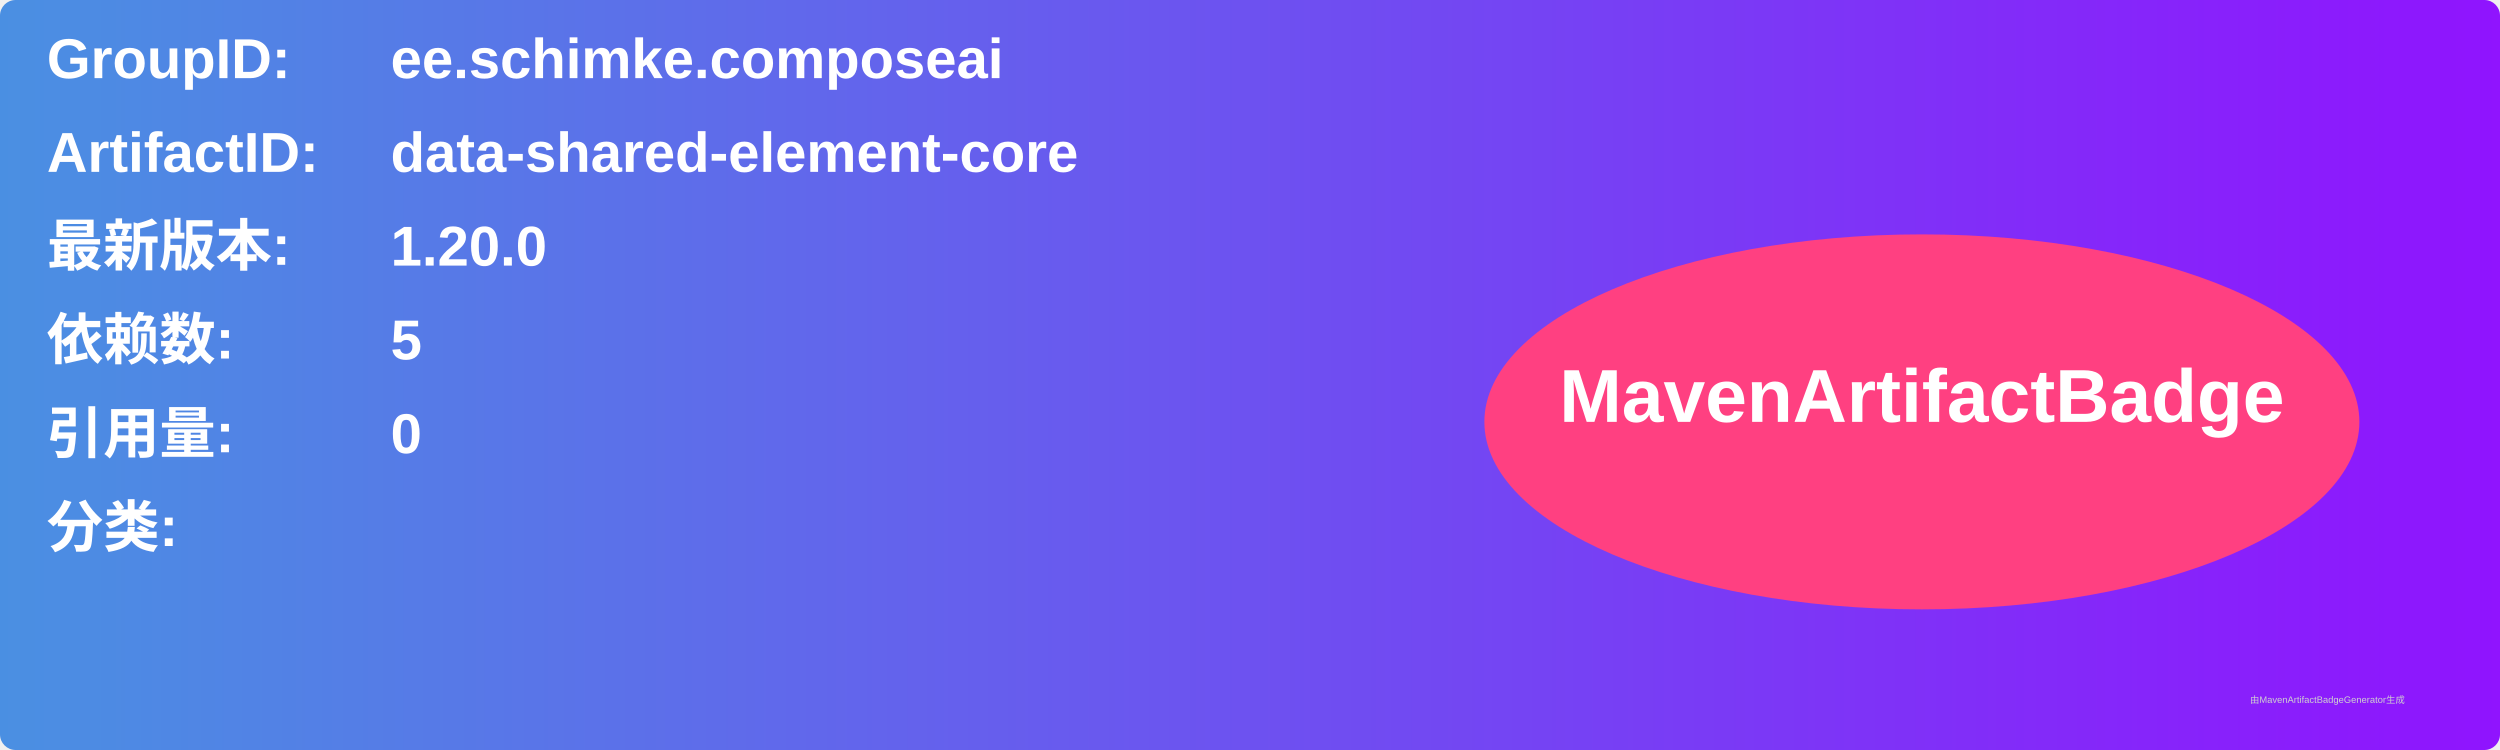
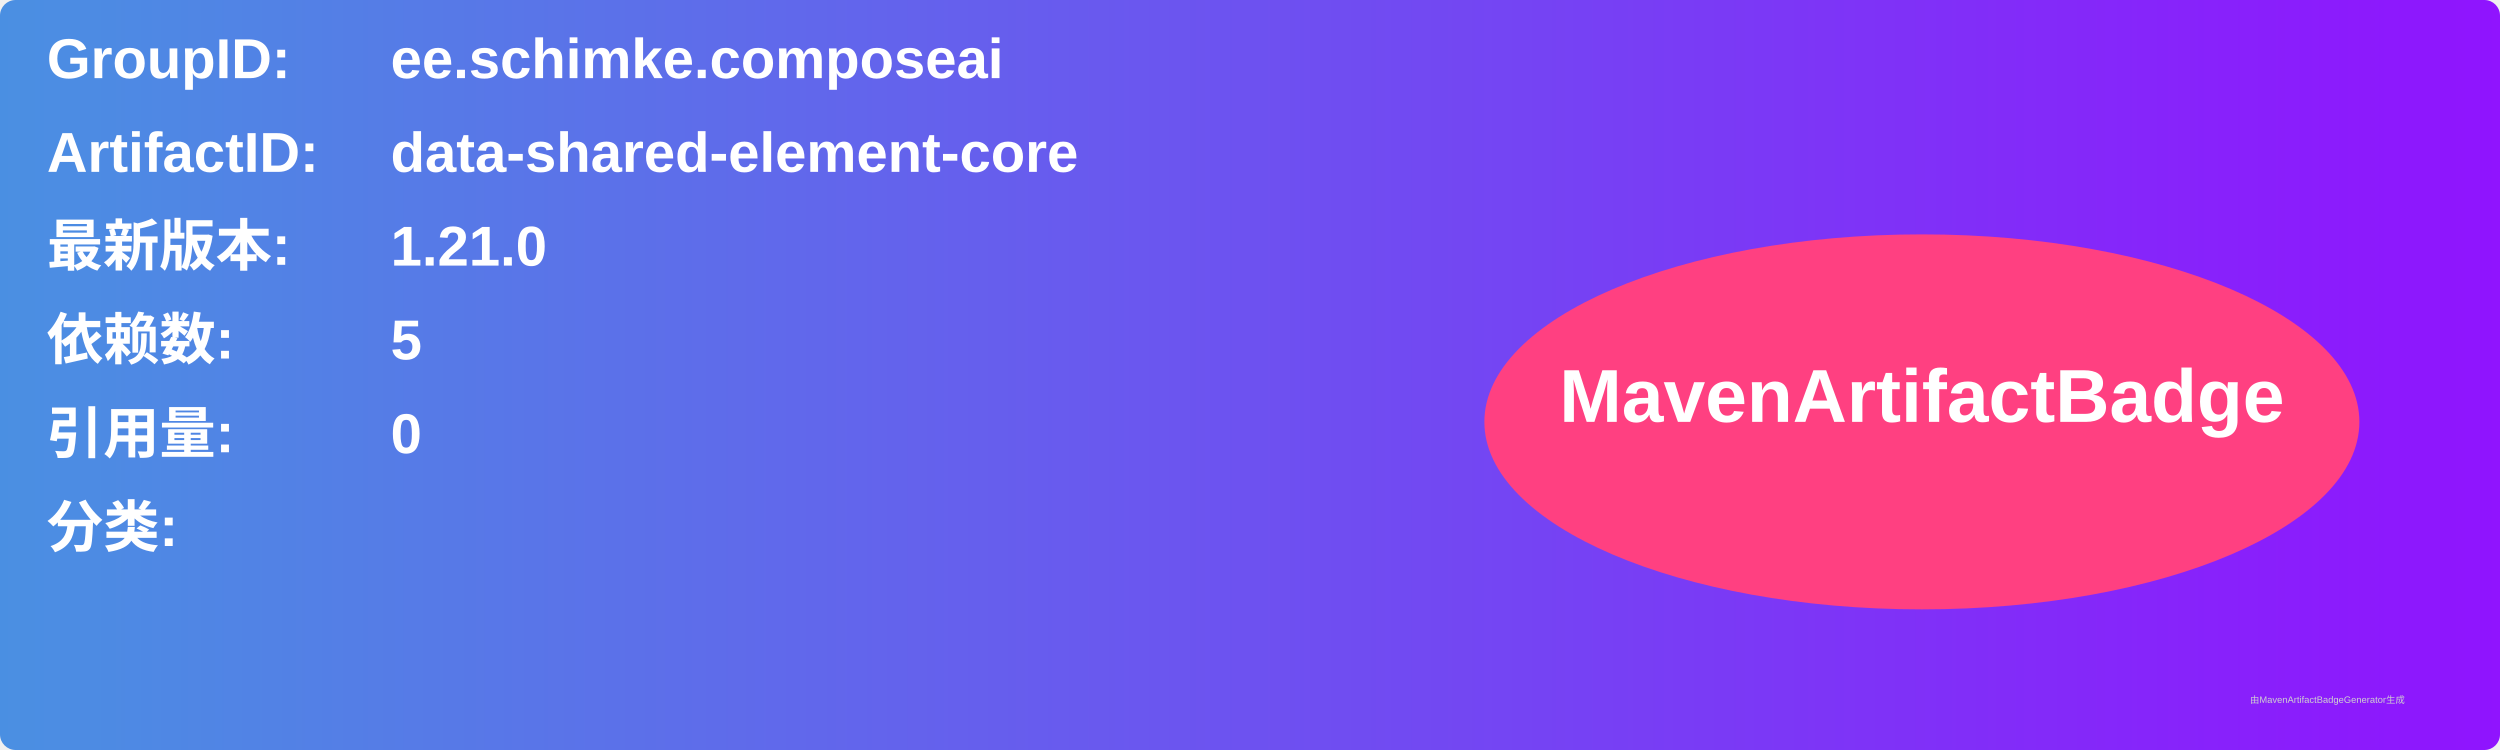
<svg xmlns="http://www.w3.org/2000/svg" width="800" height="240" viewBox="0 0 800 240">
  <linearGradient id="grad" x1="0%" y1="0%" x2="100%" y2="0%">
    <stop offset="0%" stop-color="#4a90e2" />
    <stop offset="100%" stop-color="#9013fe" />
  </linearGradient>
  <rect width="100%" height="100%" rx="5" ry="5" fill="url(#grad)" />
  <g transform="translate(15, 15)">
    <text x="0" y="10" font-family="Arial" font-size="18" fill="white" font-weight="bold" width="260">GroupID:</text>
    <text x="110" y="10" font-family="Arial" font-size="18" fill="white" font-weight="bold" width="460">ee.schimke.composeai</text>
    <text x="0" y="40" font-family="Arial" font-size="18" fill="white" font-weight="bold" width="260">ArtifactID:</text>
    <text x="110" y="40" font-family="Arial" font-size="18" fill="white" font-weight="bold" width="460">data-shared-element-core</text>
    <text x="0" y="70" font-family="Arial" font-size="18" fill="white" font-weight="bold">最新版本:</text>
    <text x="110" y="70" font-family="Arial" font-size="18" fill="white" font-weight="bold">
-       <tspan font-weight="bold">1.20.0</tspan>
+       <tspan font-weight="bold">1.21.0</tspan>
    </text>
    <text x="0" y="100" font-family="Arial" font-size="18" fill="white" font-weight="bold">依赖数: </text>
    <text x="110" y="100" font-family="Arial" font-size="18" fill="white">
      <tspan font-weight="bold">5</tspan>
    </text>
    <text x="0" y="130" font-family="Arial" font-size="18" fill="white" font-weight="bold">引用量: </text>
    <text x="110" y="130" font-family="Arial" font-size="18" fill="white">
      <tspan font-weight="bold">0</tspan>
    </text>
    <text x="0" y="160" font-family="Arial" font-size="18" fill="white" font-weight="bold">分类:</text>
    <text x="10" y="190" font-family="Arial" font-size="10" fill="white">
      <tspan font-weight="bold" />
    </text>
    <ellipse cx="600" cy="120" rx="140" ry="60" fill="#ff4081" />
    <text x="600" y="120" text-anchor="middle" font-family="Arial" font-size="24" fill="white" font-weight="bold">MavenArtifactBadge</text>
  </g>
  <text x="720" y="225" font-family="Arial" font-size="3" fill="#d0d0d0">由MavenArtifactBadgeGenerator生成</text>
</svg>
